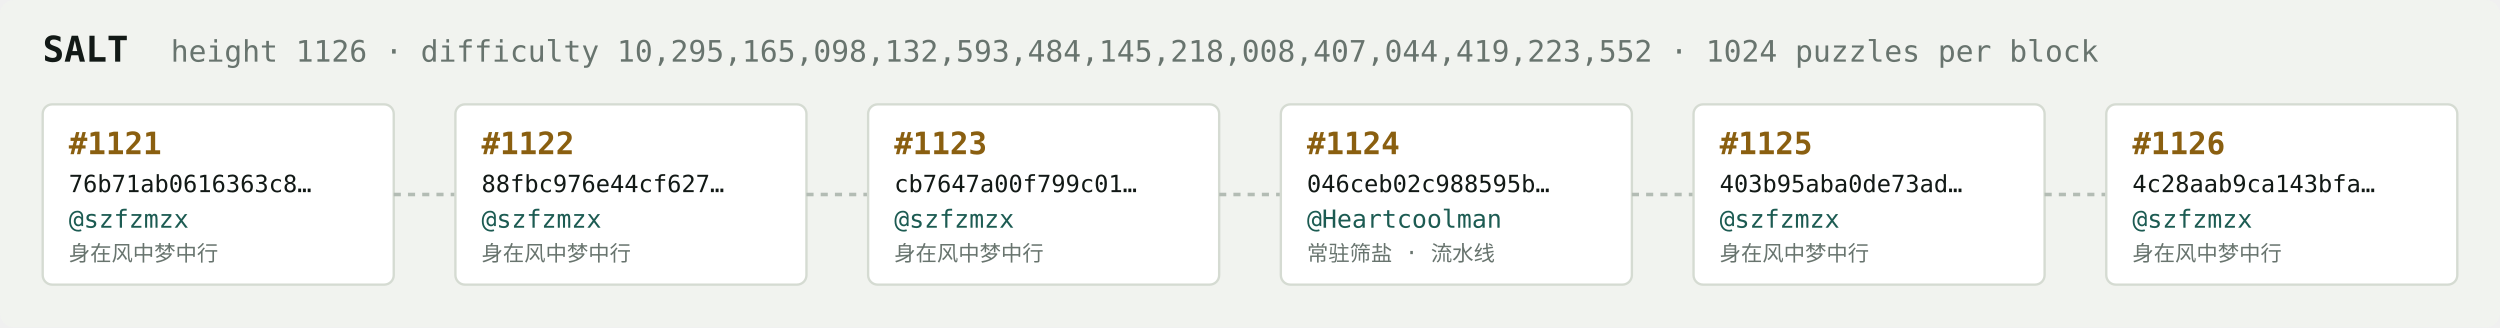
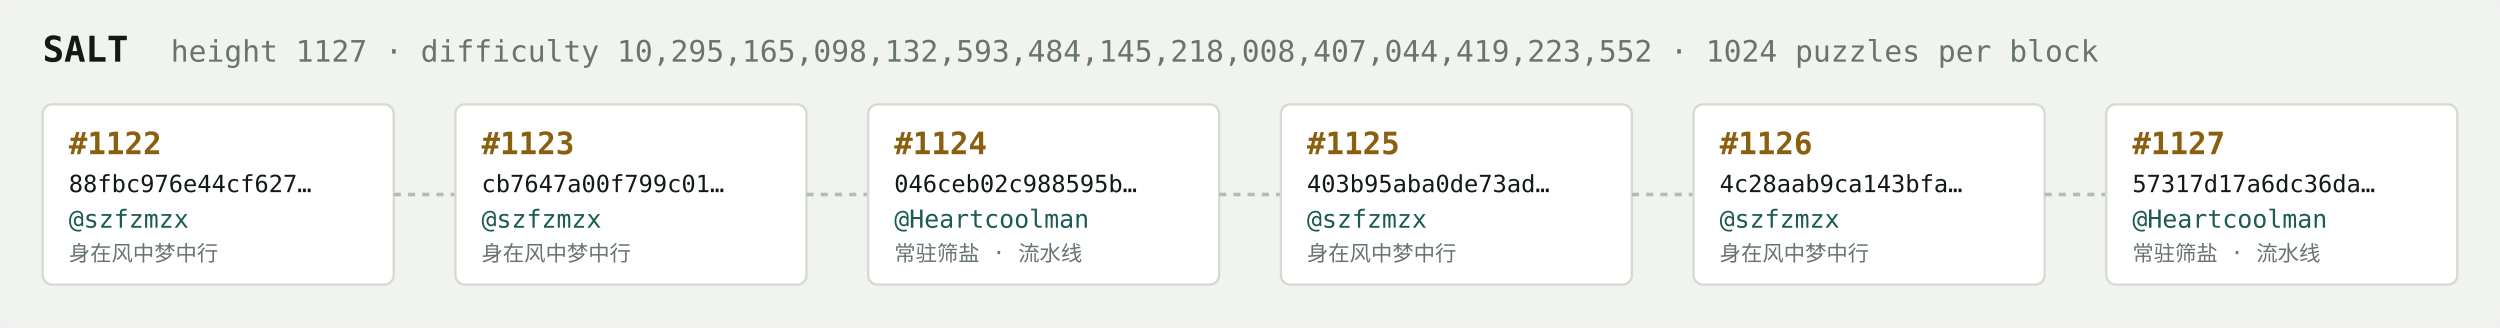
<svg xmlns="http://www.w3.org/2000/svg" width="1054" height="138" viewBox="0 0 1054 138" font-family="ui-monospace,SFMono-Regular,Menlo,monospace">
  <rect fill="#f1f3ef" width="1054" height="138" rx="6" />
  <text x="18" y="26" fill="#121916" font-size="15" font-weight="700">SALT</text>
-   <text x="72" y="26" fill="#68746e" font-size="12.5">height 1126 · difficulty 10,295,165,098,132,593,484,145,218,008,407,044,419,223,552 · 1024 puzzles per block</text>
+   <text x="72" y="26" fill="#68746e" font-size="12.5">height 1127 · difficulty 10,295,165,098,132,593,484,145,218,008,407,044,419,223,552 · 1024 puzzles per block</text>
  <rect x="18" y="44" width="148" height="76" rx="4" fill="#ffffff" stroke="#d5dbd2" stroke-width="1" />
-   <text x="29" y="65" fill="#8a5f10" font-size="13" font-weight="700">#1121</text>
-   <text x="29" y="81" fill="#121916" font-size="10">76b71ab0616363c8…</text>
+   <text x="29" y="65" fill="#8a5f10" font-size="13" font-weight="700">#1122</text>
+   <text x="29" y="81" fill="#121916" font-size="10">88fbc976e44cf627…</text>
  <text x="29" y="96" fill="#1c5b52" font-size="10.5">@szfzmzx</text>
  <text x="29" y="110" fill="#68746e" font-size="9">身在风中梦中行</text>
  <line x1="166" y1="82.0" x2="192" y2="82.0" stroke="#b3bcb4" stroke-width="1.5" stroke-dasharray="3 3" />
  <rect x="192" y="44" width="148" height="76" rx="4" fill="#ffffff" stroke="#d5dbd2" stroke-width="1" />
-   <text x="203" y="65" fill="#8a5f10" font-size="13" font-weight="700">#1122</text>
-   <text x="203" y="81" fill="#121916" font-size="10">88fbc976e44cf627…</text>
+   <text x="203" y="65" fill="#8a5f10" font-size="13" font-weight="700">#1123</text>
+   <text x="203" y="81" fill="#121916" font-size="10">cb7647a00f799c01…</text>
  <text x="203" y="96" fill="#1c5b52" font-size="10.5">@szfzmzx</text>
  <text x="203" y="110" fill="#68746e" font-size="9">身在风中梦中行</text>
  <line x1="340" y1="82.0" x2="366" y2="82.0" stroke="#b3bcb4" stroke-width="1.5" stroke-dasharray="3 3" />
  <rect x="366" y="44" width="148" height="76" rx="4" fill="#ffffff" stroke="#d5dbd2" stroke-width="1" />
-   <text x="377" y="65" fill="#8a5f10" font-size="13" font-weight="700">#1123</text>
-   <text x="377" y="81" fill="#121916" font-size="10">cb7647a00f799c01…</text>
-   <text x="377" y="96" fill="#1c5b52" font-size="10.5">@szfzmzx</text>
-   <text x="377" y="110" fill="#68746e" font-size="9">身在风中梦中行</text>
+   <text x="377" y="65" fill="#8a5f10" font-size="13" font-weight="700">#1124</text>
+   <text x="377" y="81" fill="#121916" font-size="10">046ceb02c988595b…</text>
+   <text x="377" y="96" fill="#1c5b52" font-size="10.5">@Heartcoolman</text>
+   <text x="377" y="110" fill="#68746e" font-size="9">常驻筛盐 · 流水线</text>
  <line x1="514" y1="82.0" x2="540" y2="82.0" stroke="#b3bcb4" stroke-width="1.5" stroke-dasharray="3 3" />
  <rect x="540" y="44" width="148" height="76" rx="4" fill="#ffffff" stroke="#d5dbd2" stroke-width="1" />
-   <text x="551" y="65" fill="#8a5f10" font-size="13" font-weight="700">#1124</text>
-   <text x="551" y="81" fill="#121916" font-size="10">046ceb02c988595b…</text>
-   <text x="551" y="96" fill="#1c5b52" font-size="10.5">@Heartcoolman</text>
-   <text x="551" y="110" fill="#68746e" font-size="9">常驻筛盐 · 流水线</text>
+   <text x="551" y="65" fill="#8a5f10" font-size="13" font-weight="700">#1125</text>
+   <text x="551" y="81" fill="#121916" font-size="10">403b95aba0de73ad…</text>
+   <text x="551" y="96" fill="#1c5b52" font-size="10.5">@szfzmzx</text>
+   <text x="551" y="110" fill="#68746e" font-size="9">身在风中梦中行</text>
  <line x1="688" y1="82.0" x2="714" y2="82.0" stroke="#b3bcb4" stroke-width="1.5" stroke-dasharray="3 3" />
  <rect x="714" y="44" width="148" height="76" rx="4" fill="#ffffff" stroke="#d5dbd2" stroke-width="1" />
-   <text x="725" y="65" fill="#8a5f10" font-size="13" font-weight="700">#1125</text>
-   <text x="725" y="81" fill="#121916" font-size="10">403b95aba0de73ad…</text>
+   <text x="725" y="65" fill="#8a5f10" font-size="13" font-weight="700">#1126</text>
+   <text x="725" y="81" fill="#121916" font-size="10">4c28aab9ca143bfa…</text>
  <text x="725" y="96" fill="#1c5b52" font-size="10.5">@szfzmzx</text>
  <text x="725" y="110" fill="#68746e" font-size="9">身在风中梦中行</text>
  <line x1="862" y1="82.0" x2="888" y2="82.0" stroke="#b3bcb4" stroke-width="1.5" stroke-dasharray="3 3" />
  <rect x="888" y="44" width="148" height="76" rx="4" fill="#ffffff" stroke="#d5dbd2" stroke-width="1" />
-   <text x="899" y="65" fill="#8a5f10" font-size="13" font-weight="700">#1126</text>
-   <text x="899" y="81" fill="#121916" font-size="10">4c28aab9ca143bfa…</text>
-   <text x="899" y="96" fill="#1c5b52" font-size="10.5">@szfzmzx</text>
-   <text x="899" y="110" fill="#68746e" font-size="9">身在风中梦中行</text>
+   <text x="899" y="65" fill="#8a5f10" font-size="13" font-weight="700">#1127</text>
+   <text x="899" y="81" fill="#121916" font-size="10">57317d17a6dc36da…</text>
+   <text x="899" y="96" fill="#1c5b52" font-size="10.5">@Heartcoolman</text>
+   <text x="899" y="110" fill="#68746e" font-size="9">常驻筛盐 · 流水线</text>
</svg>
